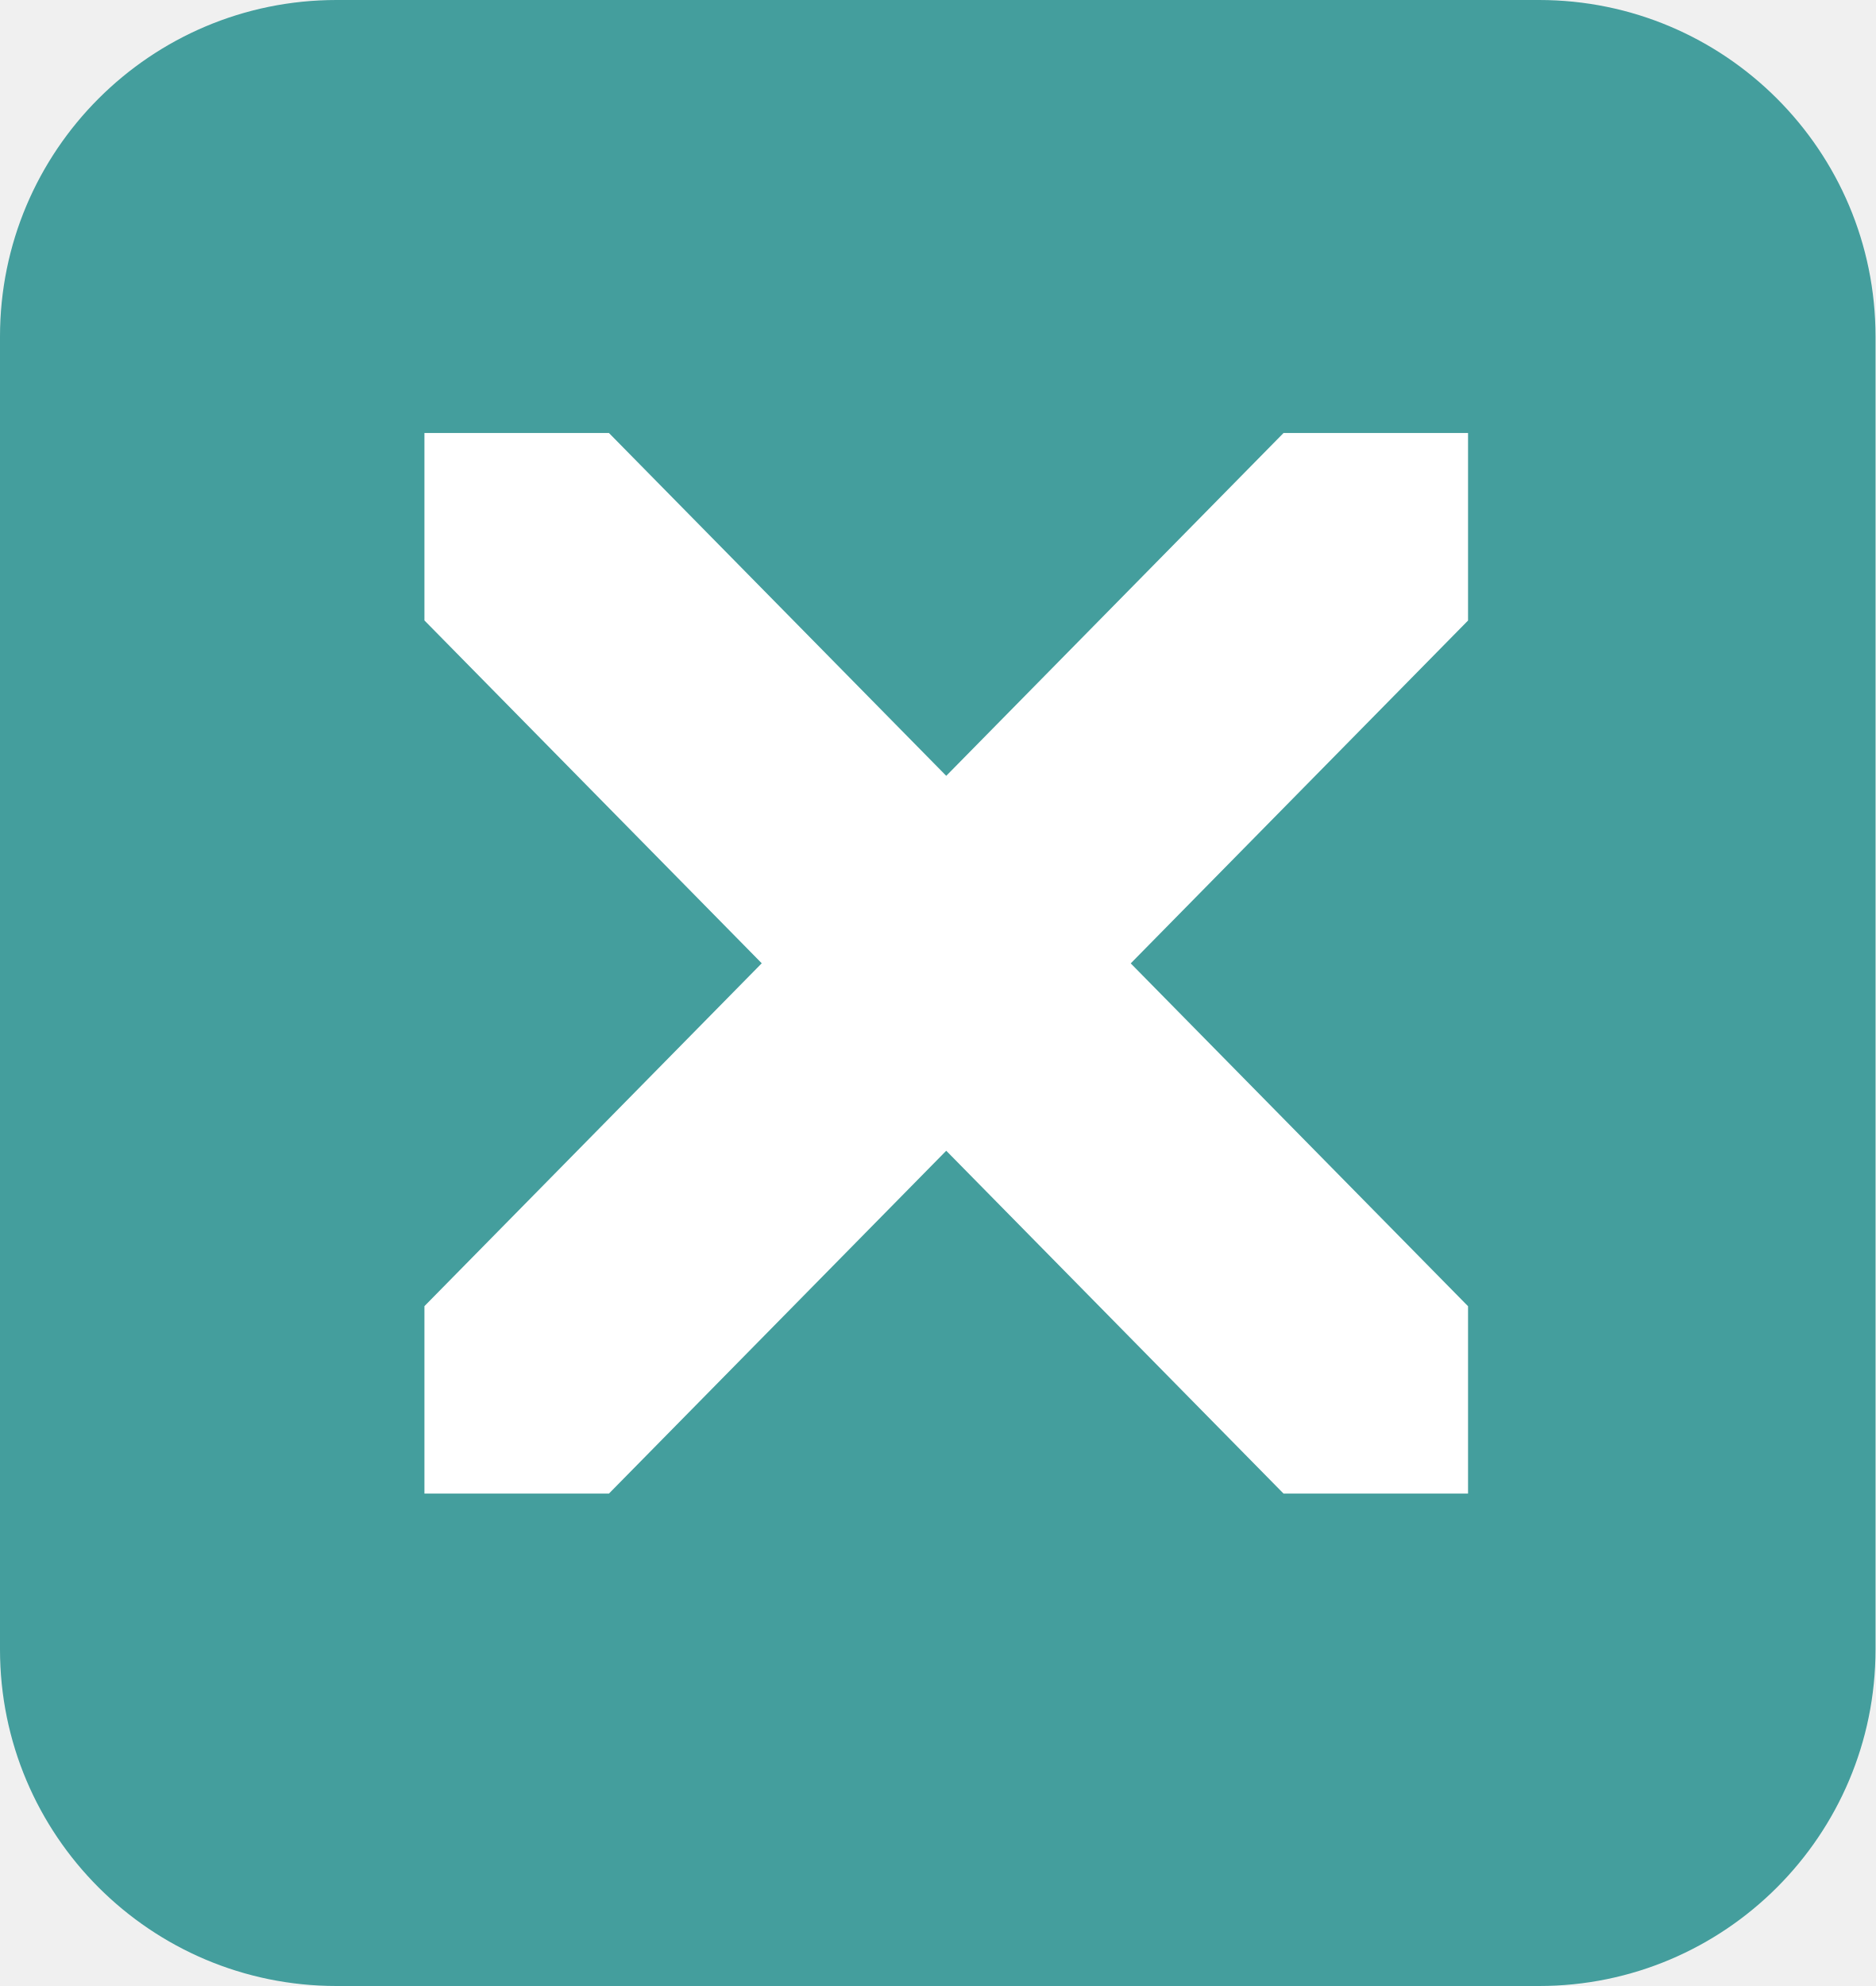
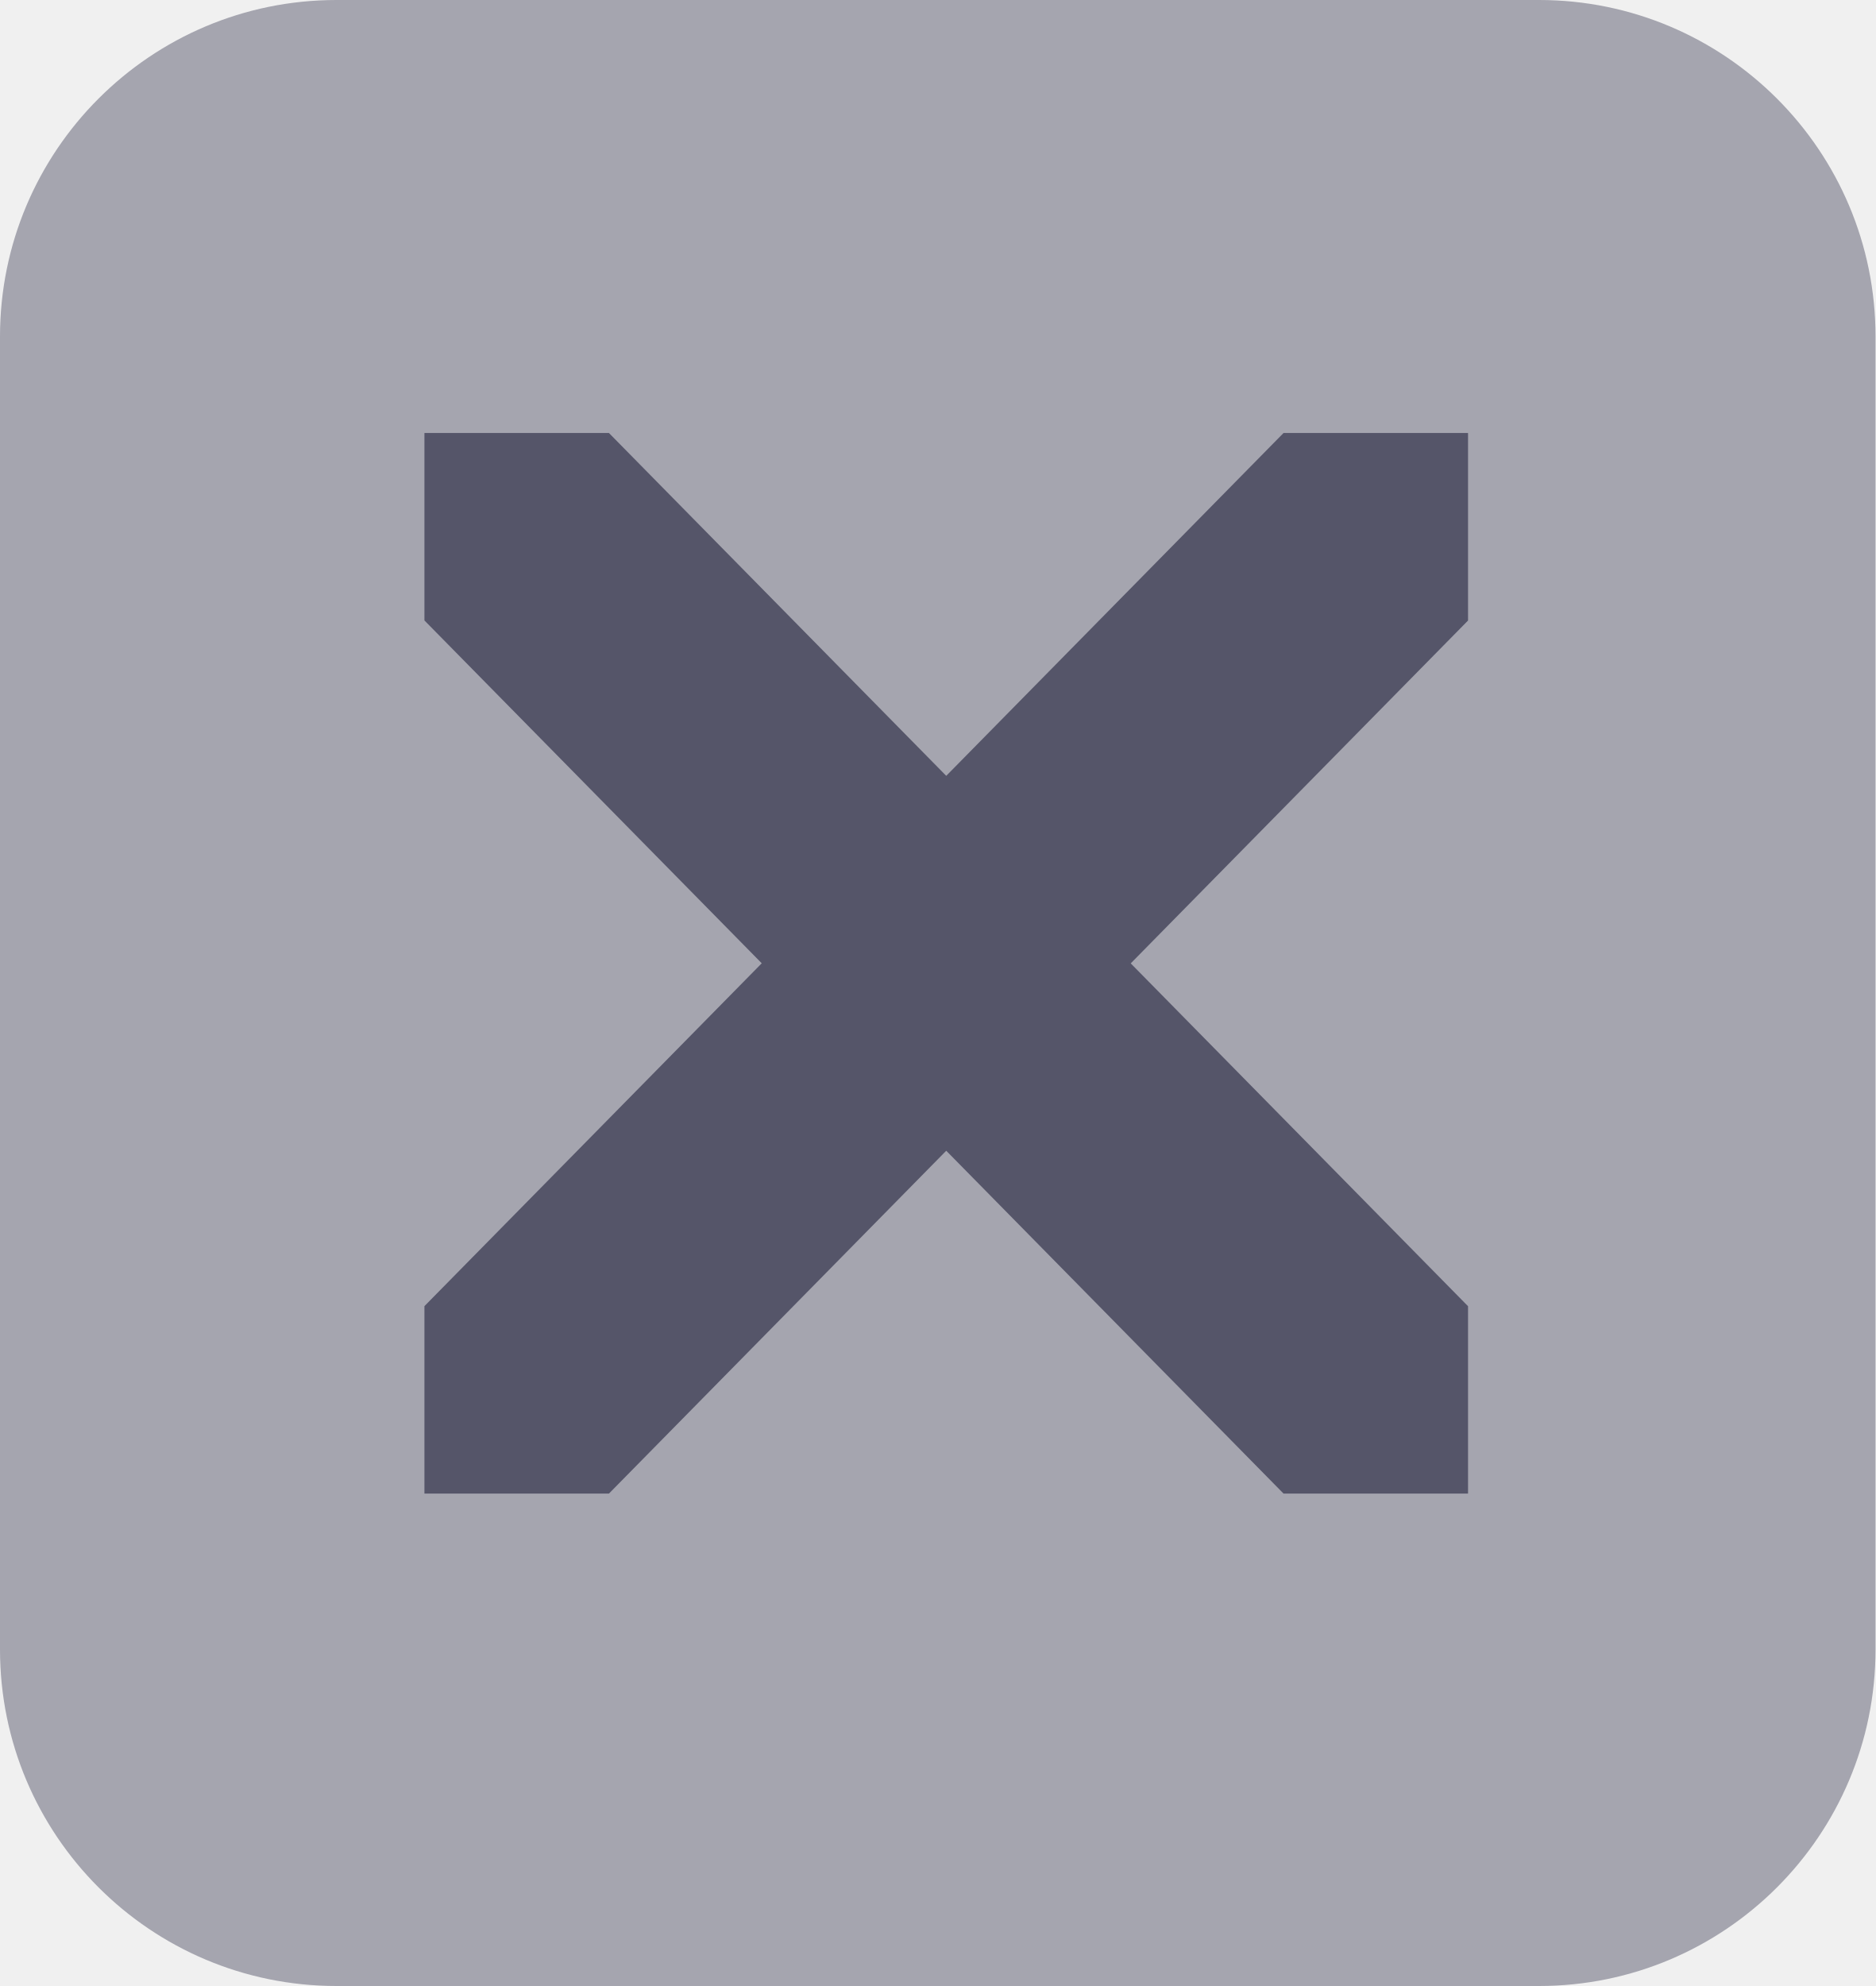
<svg xmlns="http://www.w3.org/2000/svg" width="21.246" height="22.493" version="1.1" viewBox="0 0 21.246 22.493" id="svg6">
  <defs id="defs10" />
-   <rect style="fill:#449e9d;fill-opacity:1;stroke-width:0.874" id="rect814" width="21.246" height="22.493" x="0" y="0" ry="3.812" />
-   <path style="fill:#ffffff;fill-opacity:1;stroke-width:2.979" d="m 4.808,4.904 v 2.123 l 3.821,3.883 -3.821,3.883 v 2.123 h 2.09 l 3.821,-3.883 3.821,3.883 h 2.09 V 14.794 L 12.809,10.911 16.63,7.028 V 4.904 H 14.54 L 10.719,8.787 6.898,4.904 Z" id="path4" />
+   <rect style="fill:#a5a5af;fill-opacity:1;stroke-width:0.874" id="rect814" width="21.246" height="22.493" x="0" y="0" ry="3.812" />
+   <path style="fill:#555569;fill-opacity:1;stroke-width:2.979" d="m 4.808,4.904 v 2.123 l 3.821,3.883 -3.821,3.883 v 2.123 h 2.09 l 3.821,-3.883 3.821,3.883 h 2.09 V 14.794 L 12.809,10.911 16.63,7.028 V 4.904 H 14.54 L 10.719,8.787 6.898,4.904 Z" id="path4" />
</svg>
